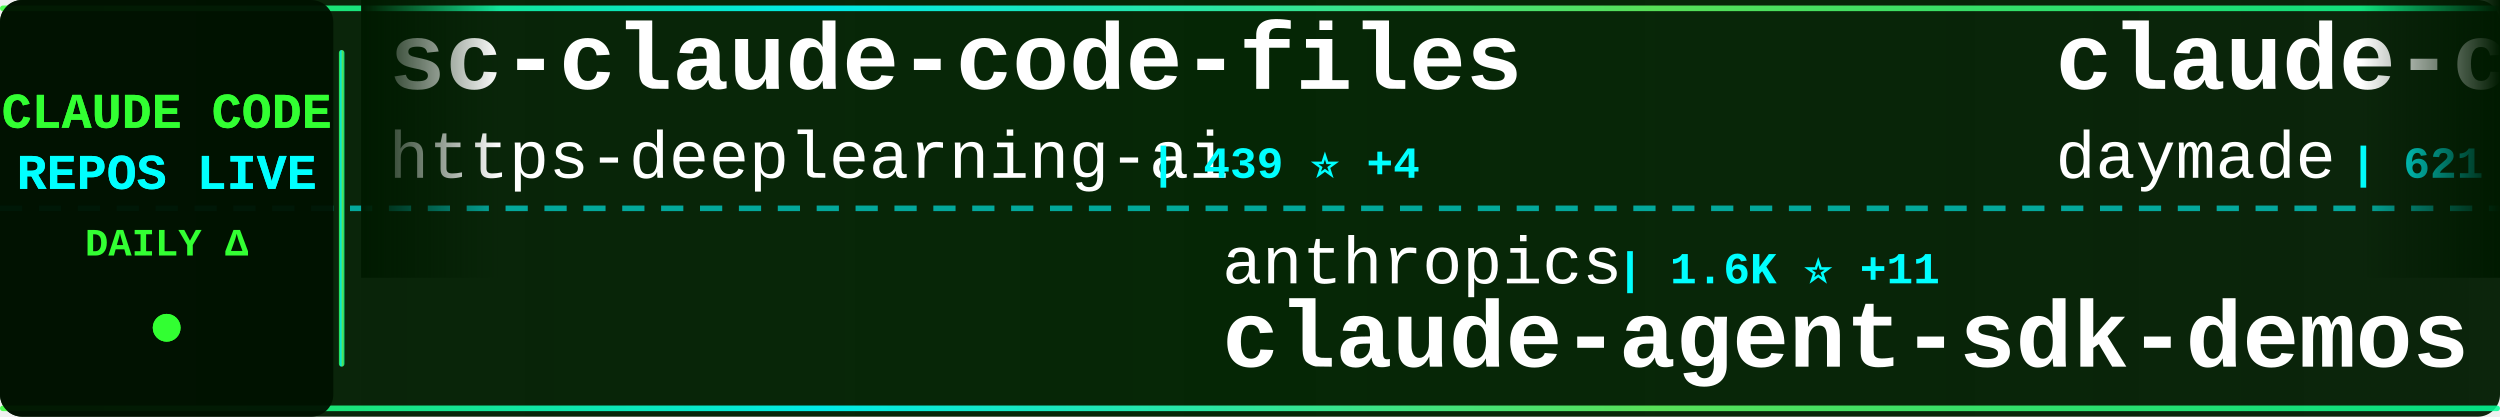
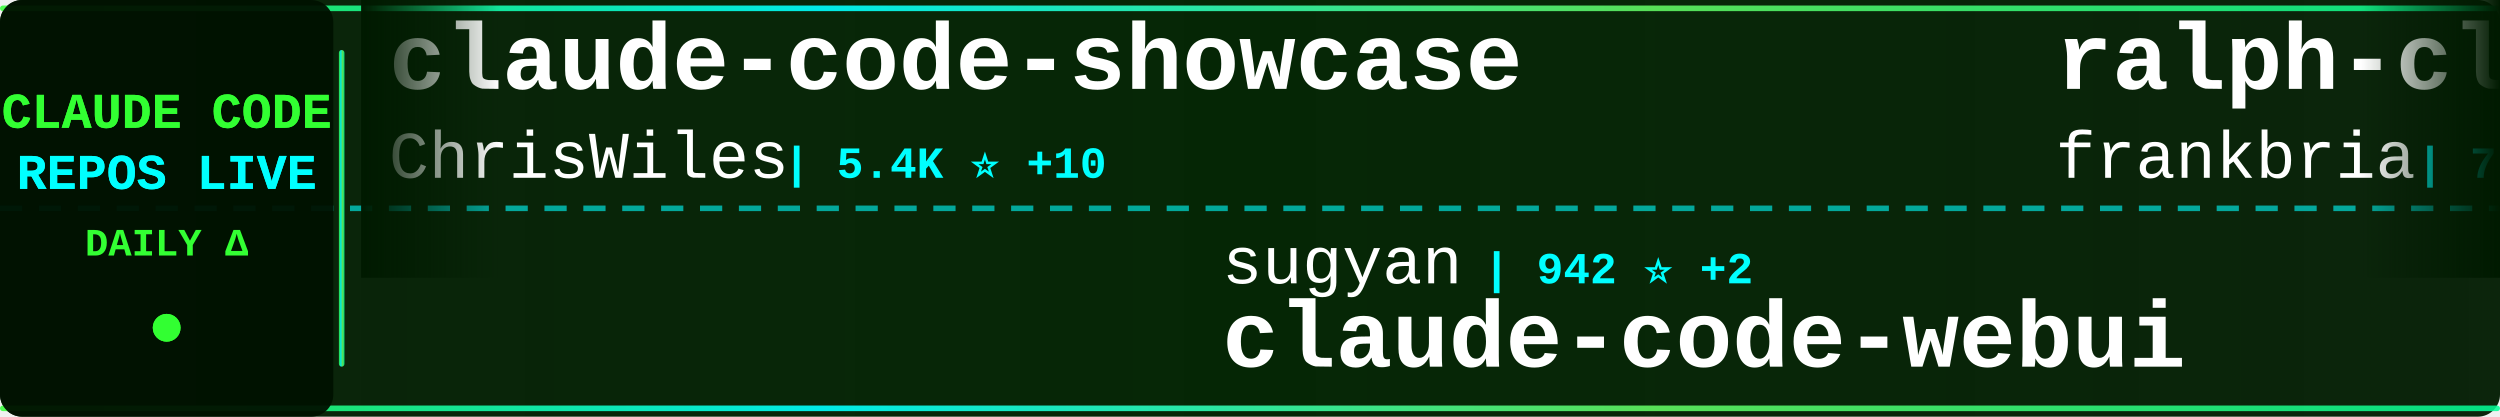
<svg xmlns="http://www.w3.org/2000/svg" width="900" height="150">
  <defs>
    <linearGradient id="tickerBg" x1="0%" y1="0%" x2="100%" y2="0%">
      <stop offset="0%" style="stop-color:#001a00;stop-opacity:0.95" />
      <stop offset="50%" style="stop-color:#002200;stop-opacity:0.98" />
      <stop offset="100%" style="stop-color:#001a00;stop-opacity:0.95" />
    </linearGradient>
    <linearGradient id="borderGrad" x1="0%" y1="0%" x2="100%" y2="0%">
      <stop offset="0%" style="stop-color:#33ff33;stop-opacity:0.85">
        <animate attributeName="stop-opacity" values="0.85;1;0.85" dur="2s" repeatCount="indefinite" />
      </stop>
      <stop offset="33%" style="stop-color:#00ffff;stop-opacity:0.9">
        <animate attributeName="stop-opacity" values="0.9;1;0.9" dur="2.2s" repeatCount="indefinite" />
      </stop>
      <stop offset="66%" style="stop-color:#66ff66;stop-opacity:0.85">
        <animate attributeName="stop-opacity" values="0.85;1;0.85" dur="1.8s" repeatCount="indefinite" />
      </stop>
      <stop offset="100%" style="stop-color:#00ff99;stop-opacity:0.85">
        <animate attributeName="stop-opacity" values="0.85;1;0.85" dur="2s" repeatCount="indefinite" />
      </stop>
    </linearGradient>
    <filter id="textGlow">
      <feGaussianBlur stdDeviation="0.1" result="coloredBlur" />
      <feMerge>
        <feMergeNode in="coloredBlur" />
        <feMergeNode in="SourceGraphic" />
      </feMerge>
    </filter>
    <filter id="metricGlow">
      <feGaussianBlur stdDeviation="0.2" result="coloredBlur" />
      <feMerge>
        <feMergeNode in="coloredBlur" />
        <feMergeNode in="SourceGraphic" />
      </feMerge>
    </filter>
    <linearGradient id="leftFade" x1="0%" y1="0%" x2="100%" y2="0%">
      <stop offset="0%" style="stop-color:#001a00;stop-opacity:1" />
      <stop offset="100%" style="stop-color:#001a00;stop-opacity:0" />
    </linearGradient>
    <linearGradient id="rightFade" x1="0%" y1="0%" x2="100%" y2="0%">
      <stop offset="0%" style="stop-color:#001a00;stop-opacity:0" />
      <stop offset="100%" style="stop-color:#001a00;stop-opacity:1" />
    </linearGradient>
  </defs>
  <rect width="900" height="150" fill="url(#tickerBg)" rx="8" />
  <rect x="0" y="2" width="900" height="2" fill="url(#borderGrad)" rx="1" />
  <rect x="0" y="146" width="900" height="2" fill="url(#borderGrad)" rx="1" />
  <line x1="0" y1="75" x2="900" y2="75" stroke="#00ffff" stroke-width="2" stroke-dasharray="8 6" opacity="0.6" />
  <rect x="0" y="0" width="120" height="150" fill="#001100" opacity="0.95" rx="8" />
  <text x="60" y="46" font-family="'Courier New', monospace" font-size="18" font-weight="bold" fill="#33ff33" text-anchor="middle" filter="url(#textGlow)">
    CLAUDE CODE
  </text>
  <text x="60" y="68" font-family="'Courier New', monospace" font-size="18" font-weight="bold" fill="#00ffff" text-anchor="middle" filter="url(#textGlow)">
    REPOS LIVE
  </text>
  <text x="60" y="92" font-family="'Courier New', monospace" font-size="14" font-weight="bold" fill="#33ff33" text-anchor="middle">
    DAILY Δ
  </text>
  <circle cx="60" cy="118" r="5" fill="#33ff33" filter="url(#metricGlow)">
    <animate attributeName="r" values="4;6;4" dur="1.5s" repeatCount="indefinite" />
    <animate attributeName="opacity" values="0.6;1;0.6" dur="1.5s" repeatCount="indefinite" />
  </circle>
  <rect x="122" y="18" width="2" height="114" fill="url(#borderGrad)" rx="1" />
  <clipPath id="tickerClip">
    <rect x="130" y="0" width="770" height="150" />
  </clipPath>
  <g clip-path="url(#tickerClip)">
    <g id="tickerItems">
      <animateTransform attributeName="transform" attributeType="XML" type="translate" from="0 0" to="-3000 0" dur="54s" repeatCount="indefinite" />
      <g transform="translate(0, 0)">
-         <text x="140" y="32" font-family="'Courier New', monospace" font-size="34" font-weight="bold" fill="#ffffff">sc-claude-code-files</text>
-         <text x="140" y="64" font-family="'Courier New', monospace" font-size="24" font-weight="normal" fill="#ffffff" opacity="1.0">https-deeplearning-ai</text>
-         <text x="414" y="64" font-family="'Courier New', monospace" font-size="16" font-weight="bold" fill="#00ffff"> | 439 ⭐ +4</text>
+         <text x="140" y="32" font-family="'Courier New', monospace" font-size="34" font-weight="bold" fill="#ffffff">claude-code-showcase</text>
+         <text x="140" y="64" font-family="'Courier New', monospace" font-size="24" font-weight="normal" fill="#ffffff" opacity="1.0">ChrisWiles</text>
+         <text x="282" y="64" font-family="'Courier New', monospace" font-size="16" font-weight="bold" fill="#00ffff"> | 5.4K ⭐ +10</text>
      </g>
      <g transform="translate(300, 0)">
-         <text x="140" y="102" font-family="'Courier New', monospace" font-size="24" font-weight="normal" fill="#ffffff" opacity="1.0">anthropics</text>
-         <text x="282" y="102" font-family="'Courier New', monospace" font-size="16" font-weight="bold" fill="#00ffff"> | 1.6K ⭐ +11</text>
-         <text x="140" y="132" font-family="'Courier New', monospace" font-size="34" font-weight="bold" fill="#ffffff">claude-agent-sdk-demos</text>
+         <text x="140" y="102" font-family="'Courier New', monospace" font-size="24" font-weight="normal" fill="#ffffff" opacity="1.0">sugyan</text>
+         <text x="234" y="102" font-family="'Courier New', monospace" font-size="16" font-weight="bold" fill="#00ffff"> | 942 ⭐ +2</text>
+         <text x="140" y="132" font-family="'Courier New', monospace" font-size="34" font-weight="bold" fill="#ffffff">claude-code-webui</text>
      </g>
      <g transform="translate(600, 0)">
-         <text x="140" y="32" font-family="'Courier New', monospace" font-size="34" font-weight="bold" fill="#ffffff">claude-code-skills</text>
-         <text x="140" y="64" font-family="'Courier New', monospace" font-size="24" font-weight="normal" fill="#ffffff" opacity="1.0">daymade</text>
-         <text x="246" y="64" font-family="'Courier New', monospace" font-size="16" font-weight="bold" fill="#00ffff"> | 621 ⭐ +2</text>
+         <text x="140" y="32" font-family="'Courier New', monospace" font-size="34" font-weight="bold" fill="#ffffff">ralph-claude-code</text>
+         <text x="140" y="64" font-family="'Courier New', monospace" font-size="24" font-weight="normal" fill="#ffffff" opacity="1.0">frankbria</text>
+         <text x="270" y="64" font-family="'Courier New', monospace" font-size="16" font-weight="bold" fill="#00ffff"> | 7.5K ⭐ +39</text>
      </g>
      <g transform="translate(900, 0)">
-         <text x="140" y="102" font-family="'Courier New', monospace" font-size="24" font-weight="normal" fill="#ffffff" opacity="1.0">cixingguangming55555</text>
-         <text x="402" y="102" font-family="'Courier New', monospace" font-size="16" font-weight="bold" fill="#00ffff"> | 2.5K ⭐ +1</text>
-         <text x="140" y="132" font-family="'Courier New', monospace" font-size="34" font-weight="bold" fill="#ffffff">wechat-bot</text>
+         <text x="140" y="102" font-family="'Courier New', monospace" font-size="24" font-weight="normal" fill="#ffffff" opacity="1.0">severity1</text>
+         <text x="270" y="102" font-family="'Courier New', monospace" font-size="16" font-weight="bold" fill="#00ffff"> | 1.2K ⭐ +3</text>
+         <text x="140" y="132" font-family="'Courier New', monospace" font-size="34" font-weight="bold" fill="#ffffff">claude-code-prompt-impro...</text>
      </g>
      <g transform="translate(1200, 0)">
+         <text x="140" y="32" font-family="'Courier New', monospace" font-size="34" font-weight="bold" fill="#ffffff">context7</text>
+         <text x="140" y="64" font-family="'Courier New', monospace" font-size="24" font-weight="normal" fill="#ffffff" opacity="1.0">upstash</text>
+         <text x="246" y="64" font-family="'Courier New', monospace" font-size="16" font-weight="bold" fill="#00ffff"> | 47.7K ⭐ +124</text>
+       </g>
+       <g transform="translate(1500, 0)">
+         <text x="140" y="102" font-family="'Courier New', monospace" font-size="24" font-weight="normal" fill="#ffffff" opacity="1.0">nishimoto265</text>
+         <text x="306" y="102" font-family="'Courier New', monospace" font-size="16" font-weight="bold" fill="#00ffff"> | 493 ⭐ +1</text>
+         <text x="140" y="132" font-family="'Courier New', monospace" font-size="34" font-weight="bold" fill="#ffffff">Claude-Code-Communicatio...</text>
+       </g>
+       <g transform="translate(1800, 0)">
+         <text x="140" y="32" font-family="'Courier New', monospace" font-size="34" font-weight="bold" fill="#ffffff">Claude-Code-Remote</text>
+         <text x="140" y="64" font-family="'Courier New', monospace" font-size="24" font-weight="normal" fill="#ffffff" opacity="1.0">JessyTsui</text>
+         <text x="270" y="64" font-family="'Courier New', monospace" font-size="16" font-weight="bold" fill="#00ffff"> | 1.1K ⭐ +4</text>
+       </g>
+       <g transform="translate(2100, 0)">
+         <text x="140" y="102" font-family="'Courier New', monospace" font-size="24" font-weight="normal" fill="#ffffff" opacity="1.0">Maciek-roboblog</text>
+         <text x="342" y="102" font-family="'Courier New', monospace" font-size="16" font-weight="bold" fill="#00ffff"> | 6.8K ⭐ +22</text>
+         <text x="140" y="132" font-family="'Courier New', monospace" font-size="34" font-weight="bold" fill="#ffffff">Claude-Code-Usage-Monito...</text>
+       </g>
+       <g transform="translate(2400, 0)">
+         <text x="140" y="32" font-family="'Courier New', monospace" font-size="34" font-weight="bold" fill="#ffffff">claude-code-system-promp...</text>
+         <text x="140" y="64" font-family="'Courier New', monospace" font-size="24" font-weight="normal" fill="#ffffff" opacity="1.0">Piebald-AI</text>
+         <text x="282" y="64" font-family="'Courier New', monospace" font-size="16" font-weight="bold" fill="#00ffff"> | 5.3K ⭐ +59</text>
+       </g>
+       <g transform="translate(2700, 0)">
+         <text x="140" y="102" font-family="'Courier New', monospace" font-size="24" font-weight="normal" fill="#ffffff" opacity="1.0">jeremylongshore</text>
+         <text x="342" y="102" font-family="'Courier New', monospace" font-size="16" font-weight="bold" fill="#00ffff"> | 1.5K ⭐ +13</text>
+         <text x="140" y="132" font-family="'Courier New', monospace" font-size="34" font-weight="bold" fill="#ffffff">claude-code-plugins-plus...</text>
+       </g>
+       <g transform="translate(3000, 0)">
+         <text x="140" y="32" font-family="'Courier New', monospace" font-size="34" font-weight="bold" fill="#ffffff">claude-code-showcase</text>
+         <text x="140" y="64" font-family="'Courier New', monospace" font-size="24" font-weight="normal" fill="#ffffff" opacity="1.0">ChrisWiles</text>
+         <text x="282" y="64" font-family="'Courier New', monospace" font-size="16" font-weight="bold" fill="#00ffff"> | 5.4K ⭐ +10</text>
+       </g>
+       <g transform="translate(3300, 0)">
+         <text x="140" y="102" font-family="'Courier New', monospace" font-size="24" font-weight="normal" fill="#ffffff" opacity="1.0">sugyan</text>
+         <text x="234" y="102" font-family="'Courier New', monospace" font-size="16" font-weight="bold" fill="#00ffff"> | 942 ⭐ +2</text>
+         <text x="140" y="132" font-family="'Courier New', monospace" font-size="34" font-weight="bold" fill="#ffffff">claude-code-webui</text>
+       </g>
+       <g transform="translate(3600, 0)">
        <text x="140" y="32" font-family="'Courier New', monospace" font-size="34" font-weight="bold" fill="#ffffff">ralph-claude-code</text>
        <text x="140" y="64" font-family="'Courier New', monospace" font-size="24" font-weight="normal" fill="#ffffff" opacity="1.0">frankbria</text>
-         <text x="270" y="64" font-family="'Courier New', monospace" font-size="16" font-weight="bold" fill="#00ffff"> | 7.5K ⭐ +45</text>
-       </g>
-       <g transform="translate(1500, 0)">
-         <text x="140" y="102" font-family="'Courier New', monospace" font-size="24" font-weight="normal" fill="#ffffff" opacity="1.0">ComposioHQ</text>
-         <text x="282" y="102" font-family="'Courier New', monospace" font-size="16" font-weight="bold" fill="#00ffff"> | 40.5K ⭐ +584</text>
-         <text x="140" y="132" font-family="'Courier New', monospace" font-size="34" font-weight="bold" fill="#ffffff">awesome-claude-skills</text>
-       </g>
-       <g transform="translate(1800, 0)">
-         <text x="140" y="32" font-family="'Courier New', monospace" font-size="34" font-weight="bold" fill="#ffffff">claude-code-hooks-multi-...</text>
-         <text x="140" y="64" font-family="'Courier New', monospace" font-size="24" font-weight="normal" fill="#ffffff" opacity="1.0">disler</text>
-         <text x="234" y="64" font-family="'Courier New', monospace" font-size="16" font-weight="bold" fill="#00ffff"> | 1.2K ⭐ +5</text>
-       </g>
-       <g transform="translate(2100, 0)">
-         <text x="140" y="102" font-family="'Courier New', monospace" font-size="24" font-weight="normal" fill="#ffffff" opacity="1.0">obra</text>
-         <text x="210" y="102" font-family="'Courier New', monospace" font-size="16" font-weight="bold" fill="#00ffff"> | 70.2K ⭐ +1.4K</text>
-         <text x="140" y="132" font-family="'Courier New', monospace" font-size="34" font-weight="bold" fill="#ffffff">superpowers</text>
-       </g>
-       <g transform="translate(2400, 0)">
-         <text x="140" y="32" font-family="'Courier New', monospace" font-size="34" font-weight="bold" fill="#ffffff">claude-code-proxy</text>
-         <text x="140" y="64" font-family="'Courier New', monospace" font-size="24" font-weight="normal" fill="#ffffff" opacity="1.0">1rgs</text>
-         <text x="210" y="64" font-family="'Courier New', monospace" font-size="16" font-weight="bold" fill="#00ffff"> | 3.1K ⭐ +7</text>
-       </g>
-       <g transform="translate(2700, 0)">
-         <text x="140" y="102" font-family="'Courier New', monospace" font-size="24" font-weight="normal" fill="#ffffff" opacity="1.0">Piebald-AI</text>
-         <text x="282" y="102" font-family="'Courier New', monospace" font-size="16" font-weight="bold" fill="#00ffff"> | 5.3K ⭐ +60</text>
-         <text x="140" y="132" font-family="'Courier New', monospace" font-size="34" font-weight="bold" fill="#ffffff">claude-code-system-promp...</text>
-       </g>
-       <g transform="translate(3000, 0)">
-         <text x="140" y="32" font-family="'Courier New', monospace" font-size="34" font-weight="bold" fill="#ffffff">sc-claude-code-files</text>
-         <text x="140" y="64" font-family="'Courier New', monospace" font-size="24" font-weight="normal" fill="#ffffff" opacity="1.0">https-deeplearning-ai</text>
-         <text x="414" y="64" font-family="'Courier New', monospace" font-size="16" font-weight="bold" fill="#00ffff"> | 439 ⭐ +4</text>
-       </g>
-       <g transform="translate(3300, 0)">
-         <text x="140" y="102" font-family="'Courier New', monospace" font-size="24" font-weight="normal" fill="#ffffff" opacity="1.0">anthropics</text>
-         <text x="282" y="102" font-family="'Courier New', monospace" font-size="16" font-weight="bold" fill="#00ffff"> | 1.6K ⭐ +11</text>
-         <text x="140" y="132" font-family="'Courier New', monospace" font-size="34" font-weight="bold" fill="#ffffff">claude-agent-sdk-demos</text>
-       </g>
-       <g transform="translate(3600, 0)">
-         <text x="140" y="32" font-family="'Courier New', monospace" font-size="34" font-weight="bold" fill="#ffffff">claude-code-skills</text>
-         <text x="140" y="64" font-family="'Courier New', monospace" font-size="24" font-weight="normal" fill="#ffffff" opacity="1.0">daymade</text>
-         <text x="246" y="64" font-family="'Courier New', monospace" font-size="16" font-weight="bold" fill="#00ffff"> | 621 ⭐ +2</text>
+         <text x="270" y="64" font-family="'Courier New', monospace" font-size="16" font-weight="bold" fill="#00ffff"> | 7.5K ⭐ +39</text>
      </g>
      <g transform="translate(3900, 0)">
-         <text x="140" y="102" font-family="'Courier New', monospace" font-size="24" font-weight="normal" fill="#ffffff" opacity="1.0">cixingguangming55555</text>
-         <text x="402" y="102" font-family="'Courier New', monospace" font-size="16" font-weight="bold" fill="#00ffff"> | 2.5K ⭐ +1</text>
-         <text x="140" y="132" font-family="'Courier New', monospace" font-size="34" font-weight="bold" fill="#ffffff">wechat-bot</text>
+         <text x="140" y="102" font-family="'Courier New', monospace" font-size="24" font-weight="normal" fill="#ffffff" opacity="1.0">severity1</text>
+         <text x="270" y="102" font-family="'Courier New', monospace" font-size="16" font-weight="bold" fill="#00ffff"> | 1.2K ⭐ +3</text>
+         <text x="140" y="132" font-family="'Courier New', monospace" font-size="34" font-weight="bold" fill="#ffffff">claude-code-prompt-impro...</text>
      </g>
    </g>
  </g>
  <rect x="130" y="0" width="50" height="100" fill="url(#leftFade)" />
  <rect x="850" y="0" width="50" height="100" fill="url(#rightFade)" />
</svg>
